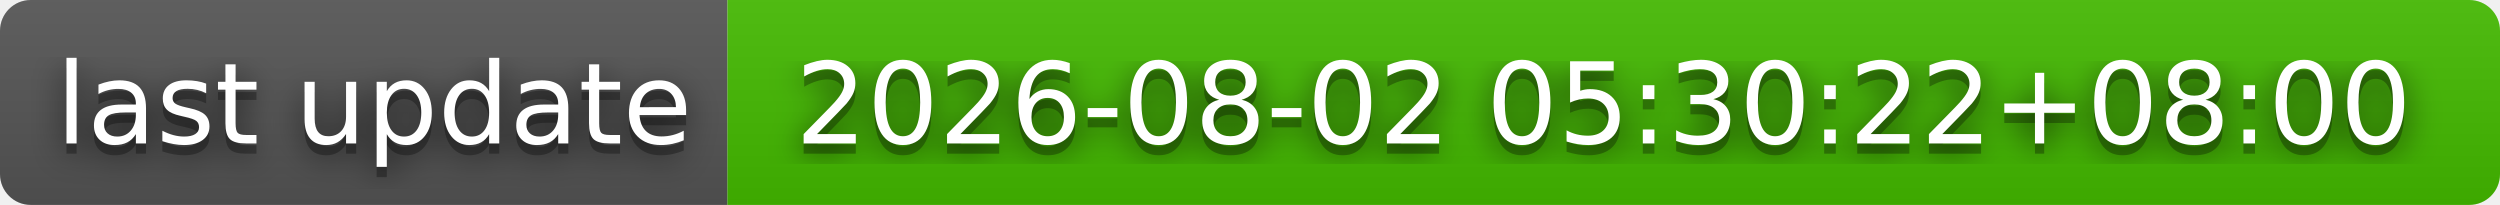
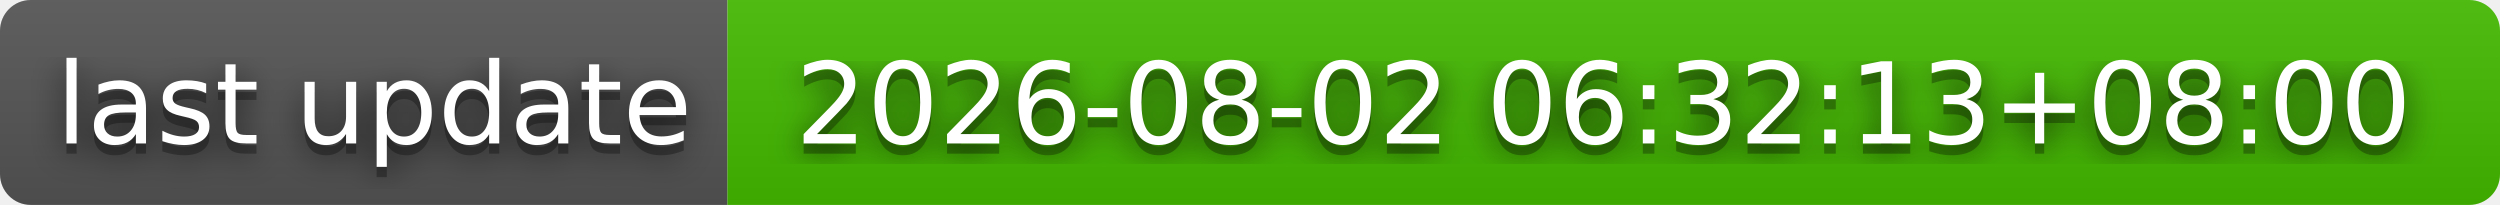
- <svg xmlns="http://www.w3.org/2000/svg" width="244" height="20" role="img" aria-label="last update: 2026-08-02 05:30:22+08:00">
+ <svg xmlns="http://www.w3.org/2000/svg" width="244" height="20" role="img" aria-label="last update: 2026-08-02 06:32:13+08:00">
  <filter id="blur">
    <feGaussianBlur stdDeviation="16" />
  </filter>
  <linearGradient id="s" x2="0" y2="100%">
    <stop offset="0" stop-color="#bbb" stop-opacity=".1" />
    <stop offset="1" stop-opacity=".1" />
  </linearGradient>
  <clipPath id="r">
    <rect width="244" height="20" rx="3" />
  </clipPath>
  <g clip-path="url(#r)">
    <rect width="71" height="20" fill="#555" />
    <rect x="71" width="173" height="20" fill="#4b0" />
    <rect width="244" height="20" fill="url(#s)" />
  </g>
  <g fill="#fff" text-anchor="middle" font-family="Verdana,Geneva,DejaVu Sans,sans-serif" text-rendering="geometricPrecision" font-size="110">
    <g transform="scale(.1)">
      <g aria-hidden="true" fill="#010101">
        <text x="365" y="150" fill-opacity=".8" filter="url(#blur)" textLength="610">last update</text>
        <text x="365" y="150" fill-opacity=".3" textLength="610">last update</text>
      </g>
      <text x="365" y="140" textLength="610">last update</text>
    </g>
    <g transform="scale(.1)">
      <g aria-hidden="true" fill="#010101">
-         <text x="1565" y="150" fill-opacity=".8" filter="url(#blur)" textLength="1630">2026-08-02 05:30:22+08:00</text>
-         <text x="1565" y="150" fill-opacity=".3" textLength="1630">2026-08-02 05:30:22+08:00</text>
+         <text x="1565" y="150" fill-opacity=".8" filter="url(#blur)" textLength="1630">2026-08-02 06:32:13+08:00</text>
+         <text x="1565" y="150" fill-opacity=".3" textLength="1630">2026-08-02 06:32:13+08:00</text>
      </g>
-       <text x="1565" y="140" textLength="1630">2026-08-02 05:30:22+08:00</text>
+       <text x="1565" y="140" textLength="1630">2026-08-02 06:32:13+08:00</text>
    </g>
  </g>
</svg>
